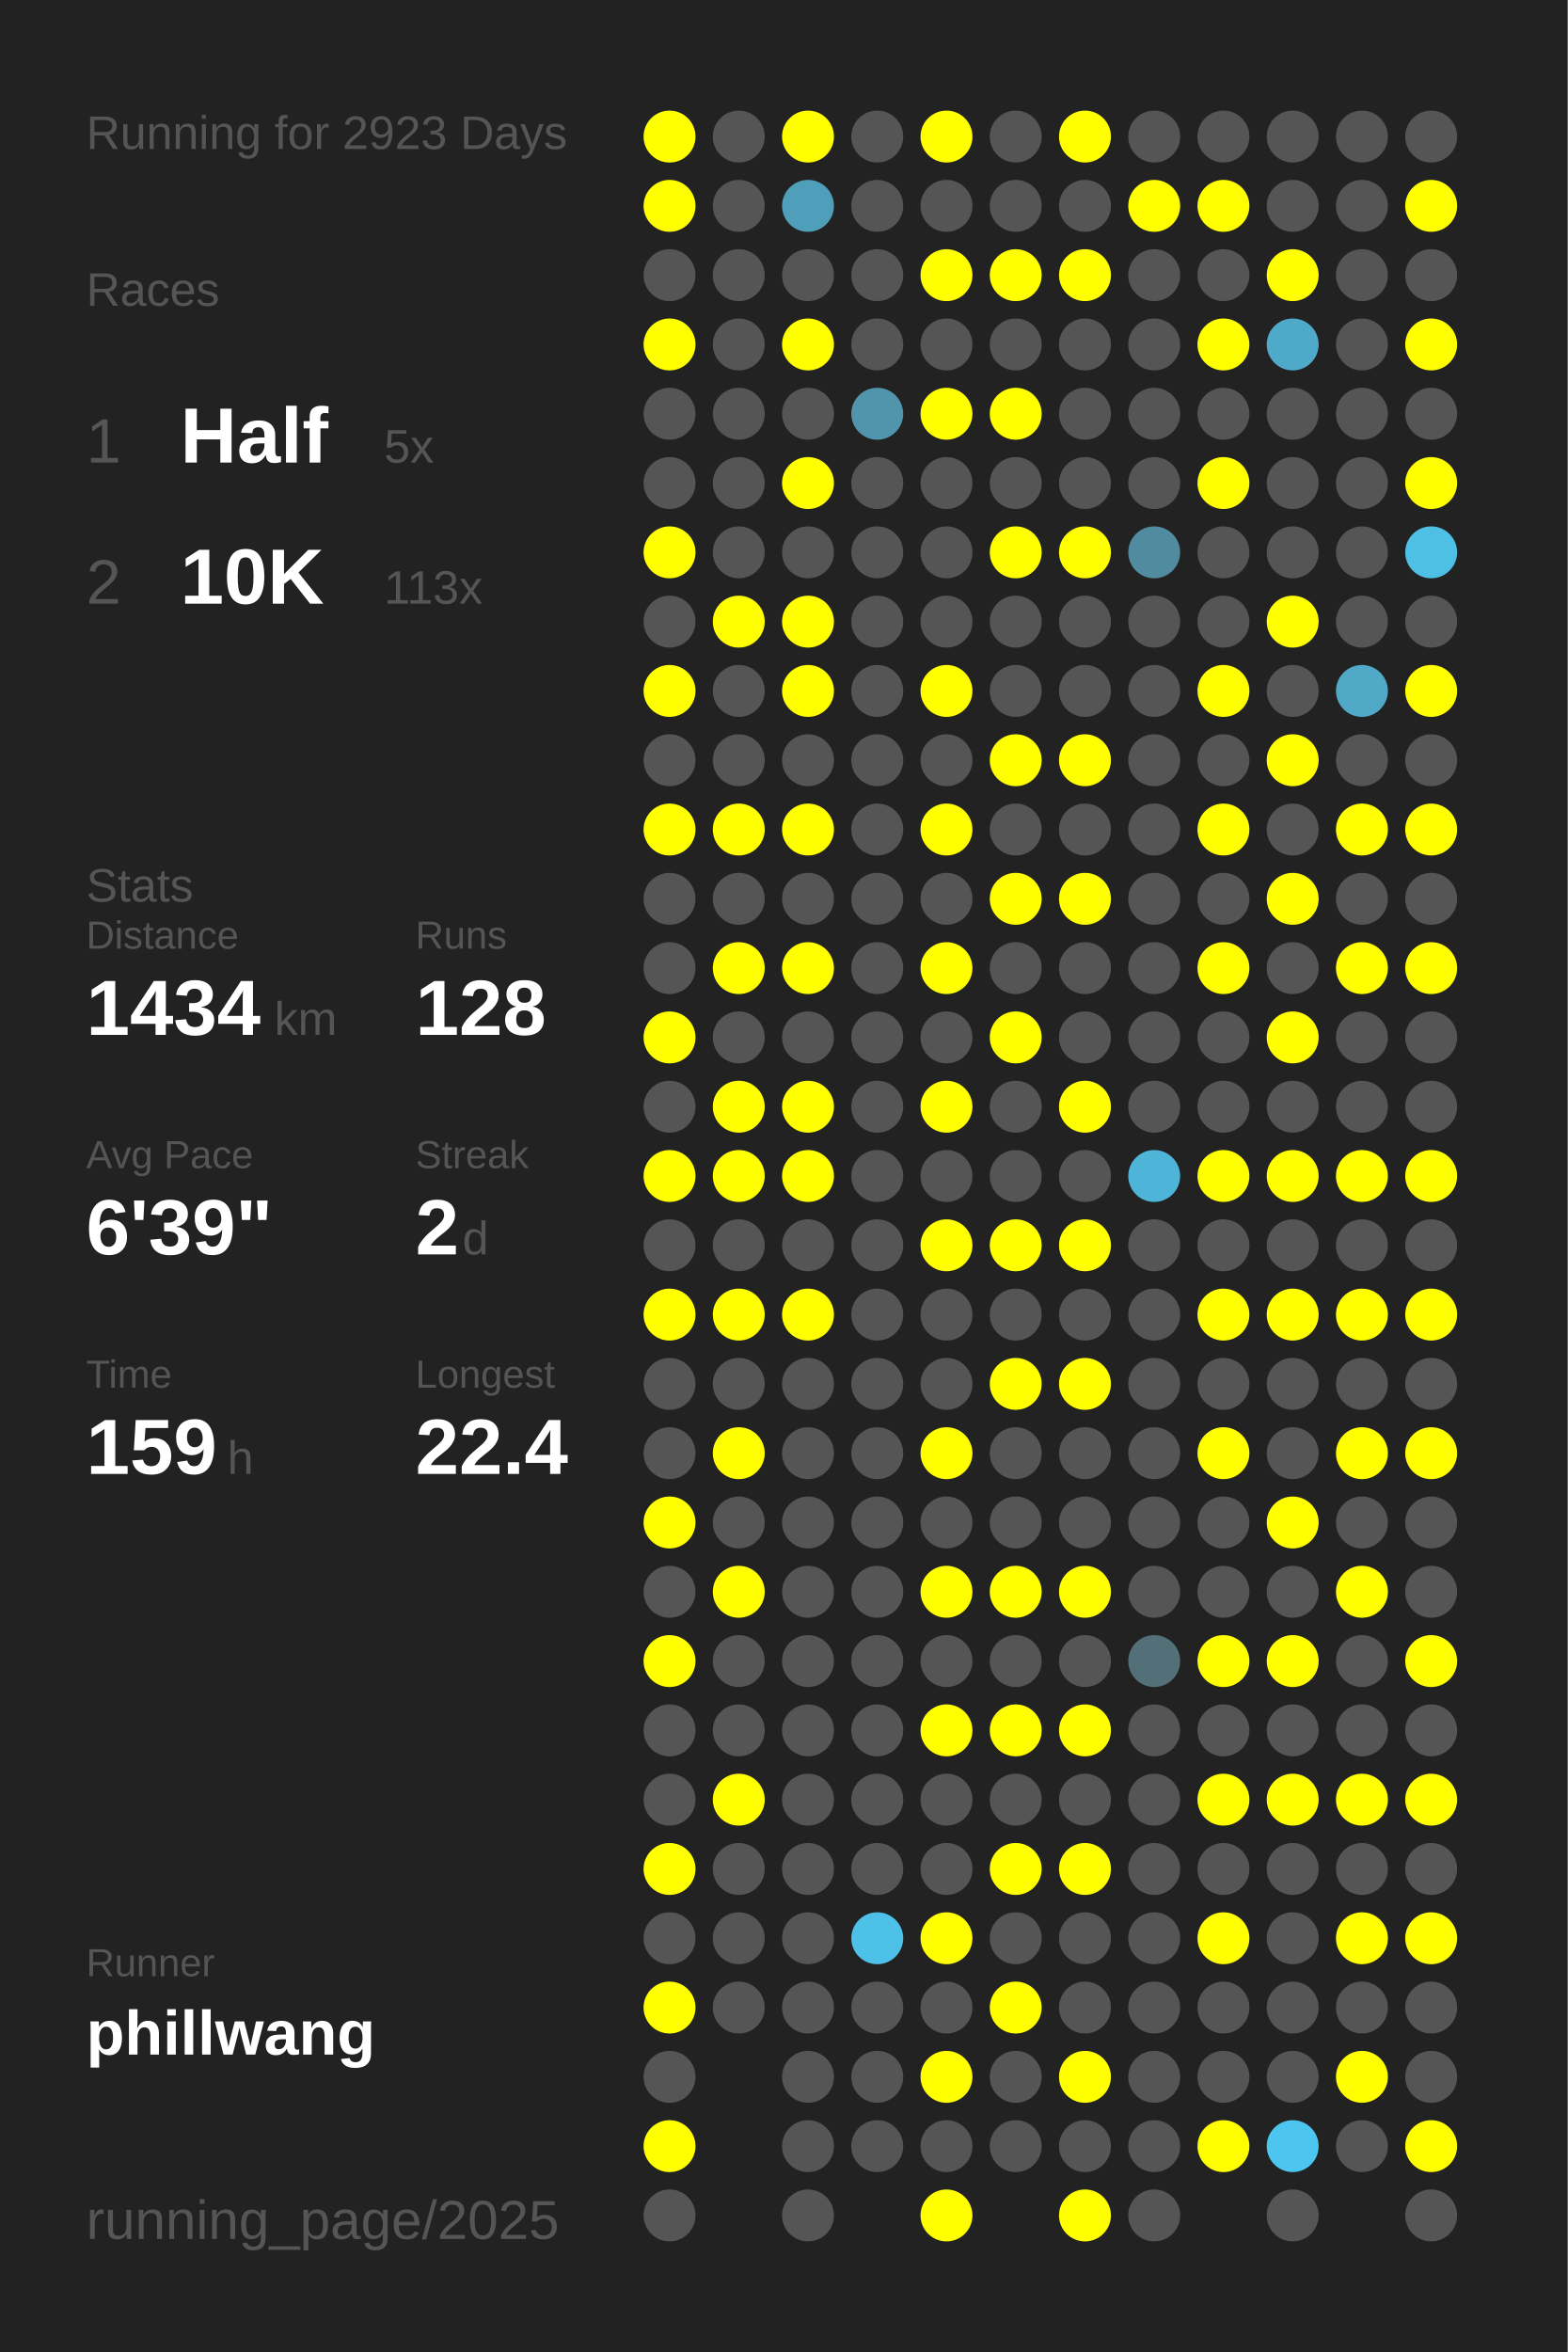
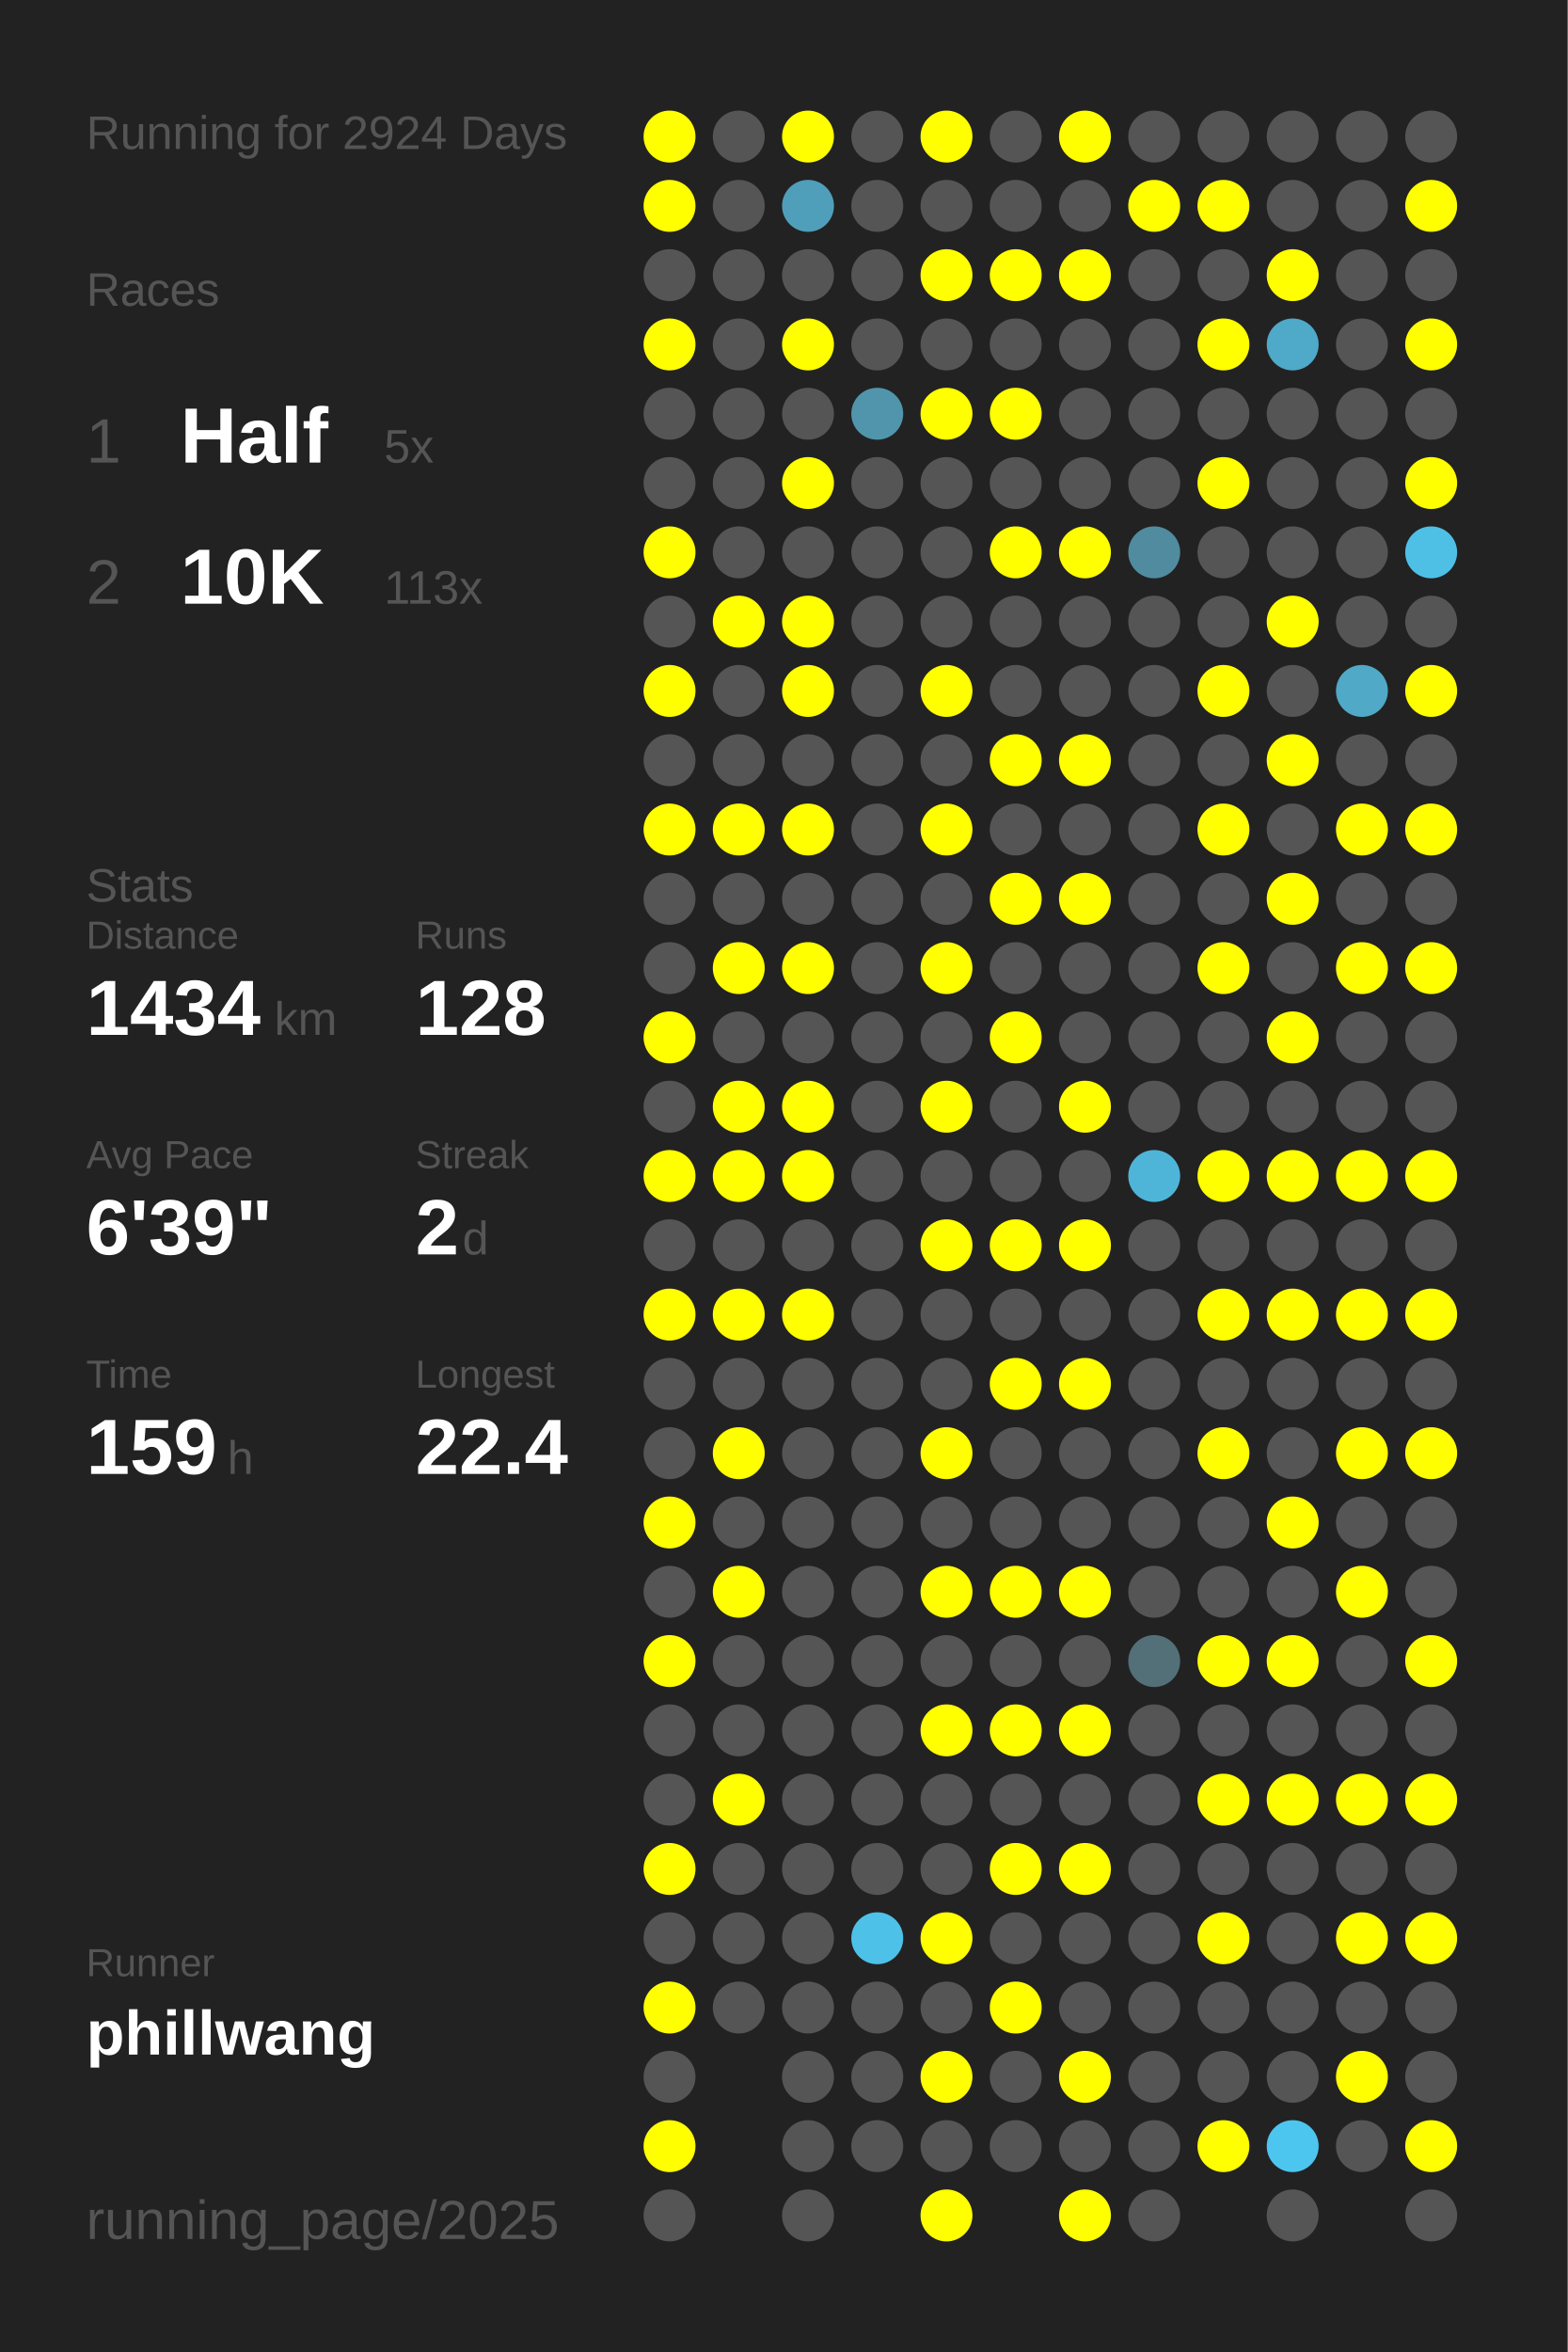
<svg xmlns="http://www.w3.org/2000/svg" baseProfile="full" height="300mm" version="1.1" viewBox="0,0,200,300" width="200mm">
  <defs />
  <rect fill="#222222" height="300" width="200" x="0" y="0" />
-   <text fill="#555555" style="font-size:6px; font-family:Arial;" x="11" y="19">Running for 2923 Days</text>
+   <text fill="#555555" style="font-size:6px; font-family:Arial;" x="11" y="19">Running for 2924 Days</text>
  <text fill="#555555" style="font-size:6px; font-family:Arial;" x="11" y="39">Races</text>
  <text fill="#555555" style="font-size:8px; font-family:Arial;" x="11" y="59">1</text>
  <text fill="#FFFFFF" style="font-size:10px; font-family:Arial; font-weight:bold;" x="23" y="59">Half</text>
  <text fill="#555555" style="font-size:6px; font-family:Arial;" x="49" y="59">5x</text>
  <text fill="#555555" style="font-size:8px; font-family:Arial;" x="11" y="77">2</text>
  <text fill="#FFFFFF" style="font-size:10px; font-family:Arial; font-weight:bold;" x="23" y="77">10K</text>
  <text fill="#555555" style="font-size:6px; font-family:Arial;" x="49" y="77">113x</text>
  <text fill="#555555" style="font-size:6px; font-family:Arial;" x="11" y="115">Stats</text>
  <text fill="#555555" style="font-size:5px; font-family:Arial;" x="11" y="121">Distance</text>
  <text fill="#FFFFFF" style="font-size:10px; font-family:Arial; font-weight:bold;" x="11" y="132">1434</text>
  <text fill="#555555" style="font-size:6px; font-family:Arial;" x="35" y="132">km</text>
  <text fill="#555555" style="font-size:5px; font-family:Arial;" x="53" y="121">Runs</text>
  <text fill="#FFFFFF" style="font-size:10px; font-family:Arial; font-weight:bold;" x="53" y="132">128</text>
  <text fill="#555555" style="font-size:5px; font-family:Arial;" x="11" y="149">Avg Pace</text>
  <text fill="#FFFFFF" style="font-size:10px; font-family:Arial; font-weight:bold;" x="11" y="160">6'39"</text>
  <text fill="#555555" style="font-size:5px; font-family:Arial;" x="53" y="149">Streak</text>
  <text fill="#FFFFFF" style="font-size:10px; font-family:Arial; font-weight:bold;" x="53" y="160">2</text>
  <text fill="#555555" style="font-size:6px; font-family:Arial;" x="59" y="160">d</text>
  <text fill="#555555" style="font-size:5px; font-family:Arial;" x="11" y="177">Time</text>
  <text fill="#FFFFFF" style="font-size:10px; font-family:Arial; font-weight:bold;" x="11" y="188">159</text>
  <text fill="#555555" style="font-size:6px; font-family:Arial;" x="29" y="188">h</text>
  <text fill="#555555" style="font-size:5px; font-family:Arial;" x="53" y="177">Longest</text>
  <text fill="#FFFFFF" style="font-size:10px; font-family:Arial; font-weight:bold;" x="53" y="188">22.4</text>
  <text fill="#555555" style="font-size:5px; font-family:Arial;" x="11" y="252.065">Runner</text>
  <text fill="#FFFFFF" style="font-size:8px; font-family:Arial; font-weight:bold;" x="11" y="262.065">phillwang</text>
  <text fill="#555555" style="font-size:7px; font-family:Arial;" x="11" y="285.581">running_page/2025</text>
  <circle cx="85.417" cy="17.419" fill="#FFFF00" r="3.312" />
  <circle cx="85.417" cy="26.258" fill="#FFFF00" r="3.312" />
  <circle cx="85.417" cy="35.097" fill="#555555" r="3.312" />
  <circle cx="85.417" cy="43.935" fill="#FFFF00" r="3.312" />
  <circle cx="85.417" cy="52.774" fill="#555555" r="3.312" />
  <circle cx="85.417" cy="61.613" fill="#555555" r="3.312" />
  <circle cx="85.417" cy="70.452" fill="#FFFF00" r="3.312" />
  <circle cx="85.417" cy="79.29" fill="#555555" r="3.312" />
  <circle cx="85.417" cy="88.129" fill="#FFFF00" r="3.312" />
  <circle cx="85.417" cy="96.968" fill="#555555" r="3.312" />
  <circle cx="85.417" cy="105.806" fill="#FFFF00" r="3.312" />
  <circle cx="85.417" cy="114.645" fill="#555555" r="3.312" />
  <circle cx="85.417" cy="123.484" fill="#555555" r="3.312" />
  <circle cx="85.417" cy="132.323" fill="#FFFF00" r="3.312" />
  <circle cx="85.417" cy="141.161" fill="#555555" r="3.312" />
  <circle cx="85.417" cy="150" fill="#FFFF00" r="3.312" />
  <circle cx="85.417" cy="158.839" fill="#555555" r="3.312" />
  <circle cx="85.417" cy="167.677" fill="#FFFF00" r="3.312" />
  <circle cx="85.417" cy="176.516" fill="#555555" r="3.312" />
  <circle cx="85.417" cy="185.355" fill="#555555" r="3.312" />
  <circle cx="85.417" cy="194.194" fill="#FFFF00" r="3.312" />
  <circle cx="85.417" cy="203.032" fill="#555555" r="3.312" />
  <circle cx="85.417" cy="211.871" fill="#FFFF00" r="3.312" />
  <circle cx="85.417" cy="220.71" fill="#555555" r="3.312" />
  <circle cx="85.417" cy="229.548" fill="#555555" r="3.312" />
  <circle cx="85.417" cy="238.387" fill="#FFFF00" r="3.312" />
  <circle cx="85.417" cy="247.226" fill="#555555" r="3.312" />
  <circle cx="85.417" cy="256.065" fill="#FFFF00" r="3.312" />
  <circle cx="85.417" cy="264.903" fill="#555555" r="3.312" />
  <circle cx="85.417" cy="273.742" fill="#FFFF00" r="3.312" />
  <circle cx="85.417" cy="282.581" fill="#555555" r="3.312" />
  <circle cx="94.25" cy="17.419" fill="#555555" r="3.312" />
  <circle cx="94.25" cy="26.258" fill="#555555" r="3.312" />
  <circle cx="94.25" cy="35.097" fill="#555555" r="3.312" />
  <circle cx="94.25" cy="43.935" fill="#555555" r="3.312" />
  <circle cx="94.25" cy="52.774" fill="#555555" r="3.312" />
  <circle cx="94.25" cy="61.613" fill="#555555" r="3.312" />
  <circle cx="94.25" cy="70.452" fill="#555555" r="3.312" />
  <circle cx="94.25" cy="79.29" fill="#FFFF00" r="3.312" />
  <circle cx="94.25" cy="88.129" fill="#555555" r="3.312" />
  <circle cx="94.25" cy="96.968" fill="#555555" r="3.312" />
  <circle cx="94.25" cy="105.806" fill="#FFFF00" r="3.312" />
  <circle cx="94.25" cy="114.645" fill="#555555" r="3.312" />
  <circle cx="94.25" cy="123.484" fill="#FFFF00" r="3.312" />
  <circle cx="94.25" cy="132.323" fill="#555555" r="3.312" />
  <circle cx="94.25" cy="141.161" fill="#FFFF00" r="3.312" />
  <circle cx="94.25" cy="150" fill="#FFFF00" r="3.312" />
  <circle cx="94.25" cy="158.839" fill="#555555" r="3.312" />
  <circle cx="94.25" cy="167.677" fill="#FFFF00" r="3.312" />
  <circle cx="94.25" cy="176.516" fill="#555555" r="3.312" />
  <circle cx="94.25" cy="185.355" fill="#FFFF00" r="3.312" />
  <circle cx="94.25" cy="194.194" fill="#555555" r="3.312" />
  <circle cx="94.25" cy="203.032" fill="#FFFF00" r="3.312" />
  <circle cx="94.25" cy="211.871" fill="#555555" r="3.312" />
  <circle cx="94.25" cy="220.71" fill="#555555" r="3.312" />
  <circle cx="94.25" cy="229.548" fill="#FFFF00" r="3.312" />
  <circle cx="94.25" cy="238.387" fill="#555555" r="3.312" />
  <circle cx="94.25" cy="247.226" fill="#555555" r="3.312" />
  <circle cx="94.25" cy="256.065" fill="#555555" r="3.312" />
  <circle cx="103.083" cy="17.419" fill="#FFFF00" r="3.312" />
  <circle cx="103.083" cy="26.258" fill="#509fba" r="3.312" />
  <circle cx="103.083" cy="35.097" fill="#555555" r="3.312" />
  <circle cx="103.083" cy="43.935" fill="#FFFF00" r="3.312" />
  <circle cx="103.083" cy="52.774" fill="#555555" r="3.312" />
  <circle cx="103.083" cy="61.613" fill="#FFFF00" r="3.312" />
  <circle cx="103.083" cy="70.452" fill="#555555" r="3.312" />
  <circle cx="103.083" cy="79.29" fill="#FFFF00" r="3.312" />
  <circle cx="103.083" cy="88.129" fill="#FFFF00" r="3.312" />
  <circle cx="103.083" cy="96.968" fill="#555555" r="3.312" />
  <circle cx="103.083" cy="105.806" fill="#FFFF00" r="3.312" />
  <circle cx="103.083" cy="114.645" fill="#555555" r="3.312" />
  <circle cx="103.083" cy="123.484" fill="#FFFF00" r="3.312" />
  <circle cx="103.083" cy="132.323" fill="#555555" r="3.312" />
  <circle cx="103.083" cy="141.161" fill="#FFFF00" r="3.312" />
  <circle cx="103.083" cy="150" fill="#FFFF00" r="3.312" />
  <circle cx="103.083" cy="158.839" fill="#555555" r="3.312" />
  <circle cx="103.083" cy="167.677" fill="#FFFF00" r="3.312" />
  <circle cx="103.083" cy="176.516" fill="#555555" r="3.312" />
  <circle cx="103.083" cy="185.355" fill="#555555" r="3.312" />
  <circle cx="103.083" cy="194.194" fill="#555555" r="3.312" />
  <circle cx="103.083" cy="203.032" fill="#555555" r="3.312" />
  <circle cx="103.083" cy="211.871" fill="#555555" r="3.312" />
  <circle cx="103.083" cy="220.71" fill="#555555" r="3.312" />
  <circle cx="103.083" cy="229.548" fill="#555555" r="3.312" />
  <circle cx="103.083" cy="238.387" fill="#555555" r="3.312" />
  <circle cx="103.083" cy="247.226" fill="#555555" r="3.312" />
  <circle cx="103.083" cy="256.065" fill="#555555" r="3.312" />
  <circle cx="103.083" cy="264.903" fill="#555555" r="3.312" />
  <circle cx="103.083" cy="273.742" fill="#555555" r="3.312" />
  <circle cx="103.083" cy="282.581" fill="#555555" r="3.312" />
  <circle cx="111.917" cy="17.419" fill="#555555" r="3.312" />
  <circle cx="111.917" cy="26.258" fill="#555555" r="3.312" />
  <circle cx="111.917" cy="35.097" fill="#555555" r="3.312" />
  <circle cx="111.917" cy="43.935" fill="#555555" r="3.312" />
  <circle cx="111.917" cy="52.774" fill="#5095ac" r="3.312" />
  <circle cx="111.917" cy="61.613" fill="#555555" r="3.312" />
  <circle cx="111.917" cy="70.452" fill="#555555" r="3.312" />
  <circle cx="111.917" cy="79.29" fill="#555555" r="3.312" />
  <circle cx="111.917" cy="88.129" fill="#555555" r="3.312" />
  <circle cx="111.917" cy="96.968" fill="#555555" r="3.312" />
  <circle cx="111.917" cy="105.806" fill="#555555" r="3.312" />
  <circle cx="111.917" cy="114.645" fill="#555555" r="3.312" />
  <circle cx="111.917" cy="123.484" fill="#555555" r="3.312" />
  <circle cx="111.917" cy="132.323" fill="#555555" r="3.312" />
  <circle cx="111.917" cy="141.161" fill="#555555" r="3.312" />
  <circle cx="111.917" cy="150" fill="#555555" r="3.312" />
  <circle cx="111.917" cy="158.839" fill="#555555" r="3.312" />
  <circle cx="111.917" cy="167.677" fill="#555555" r="3.312" />
  <circle cx="111.917" cy="176.516" fill="#555555" r="3.312" />
  <circle cx="111.917" cy="185.355" fill="#555555" r="3.312" />
  <circle cx="111.917" cy="194.194" fill="#555555" r="3.312" />
  <circle cx="111.917" cy="203.032" fill="#555555" r="3.312" />
  <circle cx="111.917" cy="211.871" fill="#555555" r="3.312" />
  <circle cx="111.917" cy="220.71" fill="#555555" r="3.312" />
  <circle cx="111.917" cy="229.548" fill="#555555" r="3.312" />
  <circle cx="111.917" cy="238.387" fill="#555555" r="3.312" />
  <circle cx="111.917" cy="247.226" fill="#4ec1e9" r="3.312" />
  <circle cx="111.917" cy="256.065" fill="#555555" r="3.312" />
  <circle cx="111.917" cy="264.903" fill="#555555" r="3.312" />
  <circle cx="111.917" cy="273.742" fill="#555555" r="3.312" />
  <circle cx="120.75" cy="17.419" fill="#FFFF00" r="3.312" />
  <circle cx="120.75" cy="26.258" fill="#555555" r="3.312" />
  <circle cx="120.75" cy="35.097" fill="#FFFF00" r="3.312" />
  <circle cx="120.75" cy="43.935" fill="#555555" r="3.312" />
  <circle cx="120.75" cy="52.774" fill="#FFFF00" r="3.312" />
  <circle cx="120.75" cy="61.613" fill="#555555" r="3.312" />
  <circle cx="120.75" cy="70.452" fill="#555555" r="3.312" />
  <circle cx="120.75" cy="79.29" fill="#555555" r="3.312" />
  <circle cx="120.75" cy="88.129" fill="#FFFF00" r="3.312" />
  <circle cx="120.75" cy="96.968" fill="#555555" r="3.312" />
  <circle cx="120.75" cy="105.806" fill="#FFFF00" r="3.312" />
  <circle cx="120.75" cy="114.645" fill="#555555" r="3.312" />
  <circle cx="120.75" cy="123.484" fill="#FFFF00" r="3.312" />
  <circle cx="120.75" cy="132.323" fill="#555555" r="3.312" />
  <circle cx="120.75" cy="141.161" fill="#FFFF00" r="3.312" />
  <circle cx="120.75" cy="150" fill="#555555" r="3.312" />
  <circle cx="120.75" cy="158.839" fill="#FFFF00" r="3.312" />
  <circle cx="120.75" cy="167.677" fill="#555555" r="3.312" />
  <circle cx="120.75" cy="176.516" fill="#555555" r="3.312" />
  <circle cx="120.75" cy="185.355" fill="#FFFF00" r="3.312" />
  <circle cx="120.75" cy="194.194" fill="#555555" r="3.312" />
  <circle cx="120.75" cy="203.032" fill="#FFFF00" r="3.312" />
  <circle cx="120.75" cy="211.871" fill="#555555" r="3.312" />
  <circle cx="120.75" cy="220.71" fill="#FFFF00" r="3.312" />
  <circle cx="120.75" cy="229.548" fill="#555555" r="3.312" />
  <circle cx="120.75" cy="238.387" fill="#555555" r="3.312" />
  <circle cx="120.75" cy="247.226" fill="#FFFF00" r="3.312" />
  <circle cx="120.75" cy="256.065" fill="#555555" r="3.312" />
  <circle cx="120.75" cy="264.903" fill="#FFFF00" r="3.312" />
  <circle cx="120.75" cy="273.742" fill="#555555" r="3.312" />
  <circle cx="120.75" cy="282.581" fill="#FFFF00" r="3.312" />
  <circle cx="129.583" cy="17.419" fill="#555555" r="3.312" />
  <circle cx="129.583" cy="26.258" fill="#555555" r="3.312" />
  <circle cx="129.583" cy="35.097" fill="#FFFF00" r="3.312" />
  <circle cx="129.583" cy="43.935" fill="#555555" r="3.312" />
  <circle cx="129.583" cy="52.774" fill="#FFFF00" r="3.312" />
  <circle cx="129.583" cy="61.613" fill="#555555" r="3.312" />
  <circle cx="129.583" cy="70.452" fill="#FFFF00" r="3.312" />
  <circle cx="129.583" cy="79.29" fill="#555555" r="3.312" />
  <circle cx="129.583" cy="88.129" fill="#555555" r="3.312" />
  <circle cx="129.583" cy="96.968" fill="#FFFF00" r="3.312" />
  <circle cx="129.583" cy="105.806" fill="#555555" r="3.312" />
  <circle cx="129.583" cy="114.645" fill="#FFFF00" r="3.312" />
  <circle cx="129.583" cy="123.484" fill="#555555" r="3.312" />
  <circle cx="129.583" cy="132.323" fill="#FFFF00" r="3.312" />
  <circle cx="129.583" cy="141.161" fill="#555555" r="3.312" />
  <circle cx="129.583" cy="150" fill="#555555" r="3.312" />
  <circle cx="129.583" cy="158.839" fill="#FFFF00" r="3.312" />
  <circle cx="129.583" cy="167.677" fill="#555555" r="3.312" />
  <circle cx="129.583" cy="176.516" fill="#FFFF00" r="3.312" />
  <circle cx="129.583" cy="185.355" fill="#555555" r="3.312" />
  <circle cx="129.583" cy="194.194" fill="#555555" r="3.312" />
  <circle cx="129.583" cy="203.032" fill="#FFFF00" r="3.312" />
  <circle cx="129.583" cy="211.871" fill="#555555" r="3.312" />
  <circle cx="129.583" cy="220.71" fill="#FFFF00" r="3.312" />
  <circle cx="129.583" cy="229.548" fill="#555555" r="3.312" />
  <circle cx="129.583" cy="238.387" fill="#FFFF00" r="3.312" />
  <circle cx="129.583" cy="247.226" fill="#555555" r="3.312" />
  <circle cx="129.583" cy="256.065" fill="#FFFF00" r="3.312" />
  <circle cx="129.583" cy="264.903" fill="#555555" r="3.312" />
  <circle cx="129.583" cy="273.742" fill="#555555" r="3.312" />
  <circle cx="138.417" cy="17.419" fill="#FFFF00" r="3.312" />
  <circle cx="138.417" cy="26.258" fill="#555555" r="3.312" />
  <circle cx="138.417" cy="35.097" fill="#FFFF00" r="3.312" />
  <circle cx="138.417" cy="43.935" fill="#555555" r="3.312" />
  <circle cx="138.417" cy="52.774" fill="#555555" r="3.312" />
  <circle cx="138.417" cy="61.613" fill="#555555" r="3.312" />
  <circle cx="138.417" cy="70.452" fill="#FFFF00" r="3.312" />
  <circle cx="138.417" cy="79.29" fill="#555555" r="3.312" />
  <circle cx="138.417" cy="88.129" fill="#555555" r="3.312" />
  <circle cx="138.417" cy="96.968" fill="#FFFF00" r="3.312" />
  <circle cx="138.417" cy="105.806" fill="#555555" r="3.312" />
  <circle cx="138.417" cy="114.645" fill="#FFFF00" r="3.312" />
  <circle cx="138.417" cy="123.484" fill="#555555" r="3.312" />
  <circle cx="138.417" cy="132.323" fill="#555555" r="3.312" />
  <circle cx="138.417" cy="141.161" fill="#FFFF00" r="3.312" />
  <circle cx="138.417" cy="150" fill="#555555" r="3.312" />
  <circle cx="138.417" cy="158.839" fill="#FFFF00" r="3.312" />
  <circle cx="138.417" cy="167.677" fill="#555555" r="3.312" />
  <circle cx="138.417" cy="176.516" fill="#FFFF00" r="3.312" />
  <circle cx="138.417" cy="185.355" fill="#555555" r="3.312" />
  <circle cx="138.417" cy="194.194" fill="#555555" r="3.312" />
  <circle cx="138.417" cy="203.032" fill="#FFFF00" r="3.312" />
  <circle cx="138.417" cy="211.871" fill="#555555" r="3.312" />
  <circle cx="138.417" cy="220.71" fill="#FFFF00" r="3.312" />
  <circle cx="138.417" cy="229.548" fill="#555555" r="3.312" />
  <circle cx="138.417" cy="238.387" fill="#FFFF00" r="3.312" />
  <circle cx="138.417" cy="247.226" fill="#555555" r="3.312" />
  <circle cx="138.417" cy="256.065" fill="#555555" r="3.312" />
  <circle cx="138.417" cy="264.903" fill="#FFFF00" r="3.312" />
  <circle cx="138.417" cy="273.742" fill="#555555" r="3.312" />
  <circle cx="138.417" cy="282.581" fill="#FFFF00" r="3.312" />
  <circle cx="147.25" cy="17.419" fill="#555555" r="3.312" />
  <circle cx="147.25" cy="26.258" fill="#FFFF00" r="3.312" />
  <circle cx="147.25" cy="35.097" fill="#555555" r="3.312" />
  <circle cx="147.25" cy="43.935" fill="#555555" r="3.312" />
  <circle cx="147.25" cy="52.774" fill="#555555" r="3.312" />
  <circle cx="147.25" cy="61.613" fill="#555555" r="3.312" />
  <circle cx="147.25" cy="70.452" fill="#518b9f" r="3.312" />
  <circle cx="147.25" cy="79.29" fill="#555555" r="3.312" />
  <circle cx="147.25" cy="88.129" fill="#555555" r="3.312" />
  <circle cx="147.25" cy="96.968" fill="#555555" r="3.312" />
  <circle cx="147.25" cy="105.806" fill="#555555" r="3.312" />
  <circle cx="147.25" cy="114.645" fill="#555555" r="3.312" />
  <circle cx="147.25" cy="123.484" fill="#555555" r="3.312" />
  <circle cx="147.25" cy="132.323" fill="#555555" r="3.312" />
  <circle cx="147.25" cy="141.161" fill="#555555" r="3.312" />
  <circle cx="147.25" cy="150" fill="#4eb5d8" r="3.312" />
  <circle cx="147.25" cy="158.839" fill="#555555" r="3.312" />
  <circle cx="147.25" cy="167.677" fill="#555555" r="3.312" />
  <circle cx="147.25" cy="176.516" fill="#555555" r="3.312" />
  <circle cx="147.25" cy="185.355" fill="#555555" r="3.312" />
  <circle cx="147.25" cy="194.194" fill="#555555" r="3.312" />
  <circle cx="147.25" cy="203.032" fill="#555555" r="3.312" />
  <circle cx="147.25" cy="211.871" fill="#536f78" r="3.312" />
  <circle cx="147.25" cy="220.71" fill="#555555" r="3.312" />
  <circle cx="147.25" cy="229.548" fill="#555555" r="3.312" />
  <circle cx="147.25" cy="238.387" fill="#555555" r="3.312" />
  <circle cx="147.25" cy="247.226" fill="#555555" r="3.312" />
  <circle cx="147.25" cy="256.065" fill="#555555" r="3.312" />
  <circle cx="147.25" cy="264.903" fill="#555555" r="3.312" />
  <circle cx="147.25" cy="273.742" fill="#555555" r="3.312" />
  <circle cx="147.25" cy="282.581" fill="#555555" r="3.312" />
  <circle cx="156.083" cy="17.419" fill="#555555" r="3.312" />
  <circle cx="156.083" cy="26.258" fill="#FFFF00" r="3.312" />
  <circle cx="156.083" cy="35.097" fill="#555555" r="3.312" />
  <circle cx="156.083" cy="43.935" fill="#FFFF00" r="3.312" />
  <circle cx="156.083" cy="52.774" fill="#555555" r="3.312" />
  <circle cx="156.083" cy="61.613" fill="#FFFF00" r="3.312" />
  <circle cx="156.083" cy="70.452" fill="#555555" r="3.312" />
  <circle cx="156.083" cy="79.29" fill="#555555" r="3.312" />
  <circle cx="156.083" cy="88.129" fill="#FFFF00" r="3.312" />
  <circle cx="156.083" cy="96.968" fill="#555555" r="3.312" />
  <circle cx="156.083" cy="105.806" fill="#FFFF00" r="3.312" />
  <circle cx="156.083" cy="114.645" fill="#555555" r="3.312" />
  <circle cx="156.083" cy="123.484" fill="#FFFF00" r="3.312" />
  <circle cx="156.083" cy="132.323" fill="#555555" r="3.312" />
  <circle cx="156.083" cy="141.161" fill="#555555" r="3.312" />
  <circle cx="156.083" cy="150" fill="#FFFF00" r="3.312" />
  <circle cx="156.083" cy="158.839" fill="#555555" r="3.312" />
  <circle cx="156.083" cy="167.677" fill="#FFFF00" r="3.312" />
  <circle cx="156.083" cy="176.516" fill="#555555" r="3.312" />
  <circle cx="156.083" cy="185.355" fill="#FFFF00" r="3.312" />
  <circle cx="156.083" cy="194.194" fill="#555555" r="3.312" />
  <circle cx="156.083" cy="203.032" fill="#555555" r="3.312" />
  <circle cx="156.083" cy="211.871" fill="#FFFF00" r="3.312" />
  <circle cx="156.083" cy="220.71" fill="#555555" r="3.312" />
  <circle cx="156.083" cy="229.548" fill="#FFFF00" r="3.312" />
  <circle cx="156.083" cy="238.387" fill="#555555" r="3.312" />
  <circle cx="156.083" cy="247.226" fill="#FFFF00" r="3.312" />
  <circle cx="156.083" cy="256.065" fill="#555555" r="3.312" />
  <circle cx="156.083" cy="264.903" fill="#555555" r="3.312" />
  <circle cx="156.083" cy="273.742" fill="#FFFF00" r="3.312" />
  <circle cx="164.917" cy="17.419" fill="#555555" r="3.312" />
  <circle cx="164.917" cy="26.258" fill="#555555" r="3.312" />
  <circle cx="164.917" cy="35.097" fill="#FFFF00" r="3.312" />
  <circle cx="164.917" cy="43.935" fill="#4fa9c8" r="3.312" />
  <circle cx="164.917" cy="52.774" fill="#555555" r="3.312" />
  <circle cx="164.917" cy="61.613" fill="#555555" r="3.312" />
  <circle cx="164.917" cy="70.452" fill="#555555" r="3.312" />
  <circle cx="164.917" cy="79.29" fill="#FFFF00" r="3.312" />
  <circle cx="164.917" cy="88.129" fill="#555555" r="3.312" />
  <circle cx="164.917" cy="96.968" fill="#FFFF00" r="3.312" />
  <circle cx="164.917" cy="105.806" fill="#555555" r="3.312" />
  <circle cx="164.917" cy="114.645" fill="#FFFF00" r="3.312" />
  <circle cx="164.917" cy="123.484" fill="#555555" r="3.312" />
  <circle cx="164.917" cy="132.323" fill="#FFFF00" r="3.312" />
  <circle cx="164.917" cy="141.161" fill="#555555" r="3.312" />
  <circle cx="164.917" cy="150" fill="#FFFF00" r="3.312" />
  <circle cx="164.917" cy="158.839" fill="#555555" r="3.312" />
  <circle cx="164.917" cy="167.677" fill="#FFFF00" r="3.312" />
  <circle cx="164.917" cy="176.516" fill="#555555" r="3.312" />
  <circle cx="164.917" cy="185.355" fill="#555555" r="3.312" />
  <circle cx="164.917" cy="194.194" fill="#FFFF00" r="3.312" />
  <circle cx="164.917" cy="203.032" fill="#555555" r="3.312" />
  <circle cx="164.917" cy="211.871" fill="#FFFF00" r="3.312" />
  <circle cx="164.917" cy="220.71" fill="#555555" r="3.312" />
  <circle cx="164.917" cy="229.548" fill="#FFFF00" r="3.312" />
  <circle cx="164.917" cy="238.387" fill="#555555" r="3.312" />
  <circle cx="164.917" cy="247.226" fill="#555555" r="3.312" />
  <circle cx="164.917" cy="256.065" fill="#555555" r="3.312" />
  <circle cx="164.917" cy="264.903" fill="#555555" r="3.312" />
  <circle cx="164.917" cy="273.742" fill="#4dc6ef" r="3.312" />
  <circle cx="164.917" cy="282.581" fill="#555555" r="3.312" />
  <circle cx="173.75" cy="17.419" fill="#555555" r="3.312" />
  <circle cx="173.75" cy="26.258" fill="#555555" r="3.312" />
  <circle cx="173.75" cy="35.097" fill="#555555" r="3.312" />
  <circle cx="173.75" cy="43.935" fill="#555555" r="3.312" />
  <circle cx="173.75" cy="52.774" fill="#555555" r="3.312" />
  <circle cx="173.75" cy="61.613" fill="#555555" r="3.312" />
  <circle cx="173.75" cy="70.452" fill="#555555" r="3.312" />
  <circle cx="173.75" cy="79.29" fill="#555555" r="3.312" />
  <circle cx="173.75" cy="88.129" fill="#4fa9c7" r="3.312" />
  <circle cx="173.75" cy="96.968" fill="#555555" r="3.312" />
  <circle cx="173.75" cy="105.806" fill="#FFFF00" r="3.312" />
  <circle cx="173.75" cy="114.645" fill="#555555" r="3.312" />
  <circle cx="173.75" cy="123.484" fill="#FFFF00" r="3.312" />
  <circle cx="173.75" cy="132.323" fill="#555555" r="3.312" />
  <circle cx="173.75" cy="141.161" fill="#555555" r="3.312" />
  <circle cx="173.75" cy="150" fill="#FFFF00" r="3.312" />
  <circle cx="173.75" cy="158.839" fill="#555555" r="3.312" />
  <circle cx="173.75" cy="167.677" fill="#FFFF00" r="3.312" />
  <circle cx="173.75" cy="176.516" fill="#555555" r="3.312" />
  <circle cx="173.75" cy="185.355" fill="#FFFF00" r="3.312" />
  <circle cx="173.75" cy="194.194" fill="#555555" r="3.312" />
  <circle cx="173.75" cy="203.032" fill="#FFFF00" r="3.312" />
  <circle cx="173.75" cy="211.871" fill="#555555" r="3.312" />
  <circle cx="173.75" cy="220.71" fill="#555555" r="3.312" />
  <circle cx="173.75" cy="229.548" fill="#FFFF00" r="3.312" />
  <circle cx="173.75" cy="238.387" fill="#555555" r="3.312" />
  <circle cx="173.75" cy="247.226" fill="#FFFF00" r="3.312" />
  <circle cx="173.75" cy="256.065" fill="#555555" r="3.312" />
  <circle cx="173.75" cy="264.903" fill="#FFFF00" r="3.312" />
  <circle cx="173.75" cy="273.742" fill="#555555" r="3.312" />
  <circle cx="182.583" cy="17.419" fill="#555555" r="3.312" />
  <circle cx="182.583" cy="26.258" fill="#FFFF00" r="3.312" />
  <circle cx="182.583" cy="35.097" fill="#555555" r="3.312" />
  <circle cx="182.583" cy="43.935" fill="#FFFF00" r="3.312" />
  <circle cx="182.583" cy="52.774" fill="#555555" r="3.312" />
  <circle cx="182.583" cy="61.613" fill="#FFFF00" r="3.312" />
  <circle cx="182.583" cy="70.452" fill="#4ec0e6" r="3.312" />
  <circle cx="182.583" cy="79.29" fill="#555555" r="3.312" />
  <circle cx="182.583" cy="88.129" fill="#FFFF00" r="3.312" />
  <circle cx="182.583" cy="96.968" fill="#555555" r="3.312" />
  <circle cx="182.583" cy="105.806" fill="#FFFF00" r="3.312" />
  <circle cx="182.583" cy="114.645" fill="#555555" r="3.312" />
  <circle cx="182.583" cy="123.484" fill="#FFFF00" r="3.312" />
  <circle cx="182.583" cy="132.323" fill="#555555" r="3.312" />
  <circle cx="182.583" cy="141.161" fill="#555555" r="3.312" />
  <circle cx="182.583" cy="150" fill="#FFFF00" r="3.312" />
  <circle cx="182.583" cy="158.839" fill="#555555" r="3.312" />
  <circle cx="182.583" cy="167.677" fill="#FFFF00" r="3.312" />
  <circle cx="182.583" cy="176.516" fill="#555555" r="3.312" />
  <circle cx="182.583" cy="185.355" fill="#FFFF00" r="3.312" />
  <circle cx="182.583" cy="194.194" fill="#555555" r="3.312" />
  <circle cx="182.583" cy="203.032" fill="#555555" r="3.312" />
  <circle cx="182.583" cy="211.871" fill="#FFFF00" r="3.312" />
  <circle cx="182.583" cy="220.71" fill="#555555" r="3.312" />
  <circle cx="182.583" cy="229.548" fill="#FFFF00" r="3.312" />
  <circle cx="182.583" cy="238.387" fill="#555555" r="3.312" />
  <circle cx="182.583" cy="247.226" fill="#FFFF00" r="3.312" />
  <circle cx="182.583" cy="256.065" fill="#555555" r="3.312" />
  <circle cx="182.583" cy="264.903" fill="#555555" r="3.312" />
  <circle cx="182.583" cy="273.742" fill="#FFFF00" r="3.312" />
  <circle cx="182.583" cy="282.581" fill="#555555" r="3.312" />
</svg>
